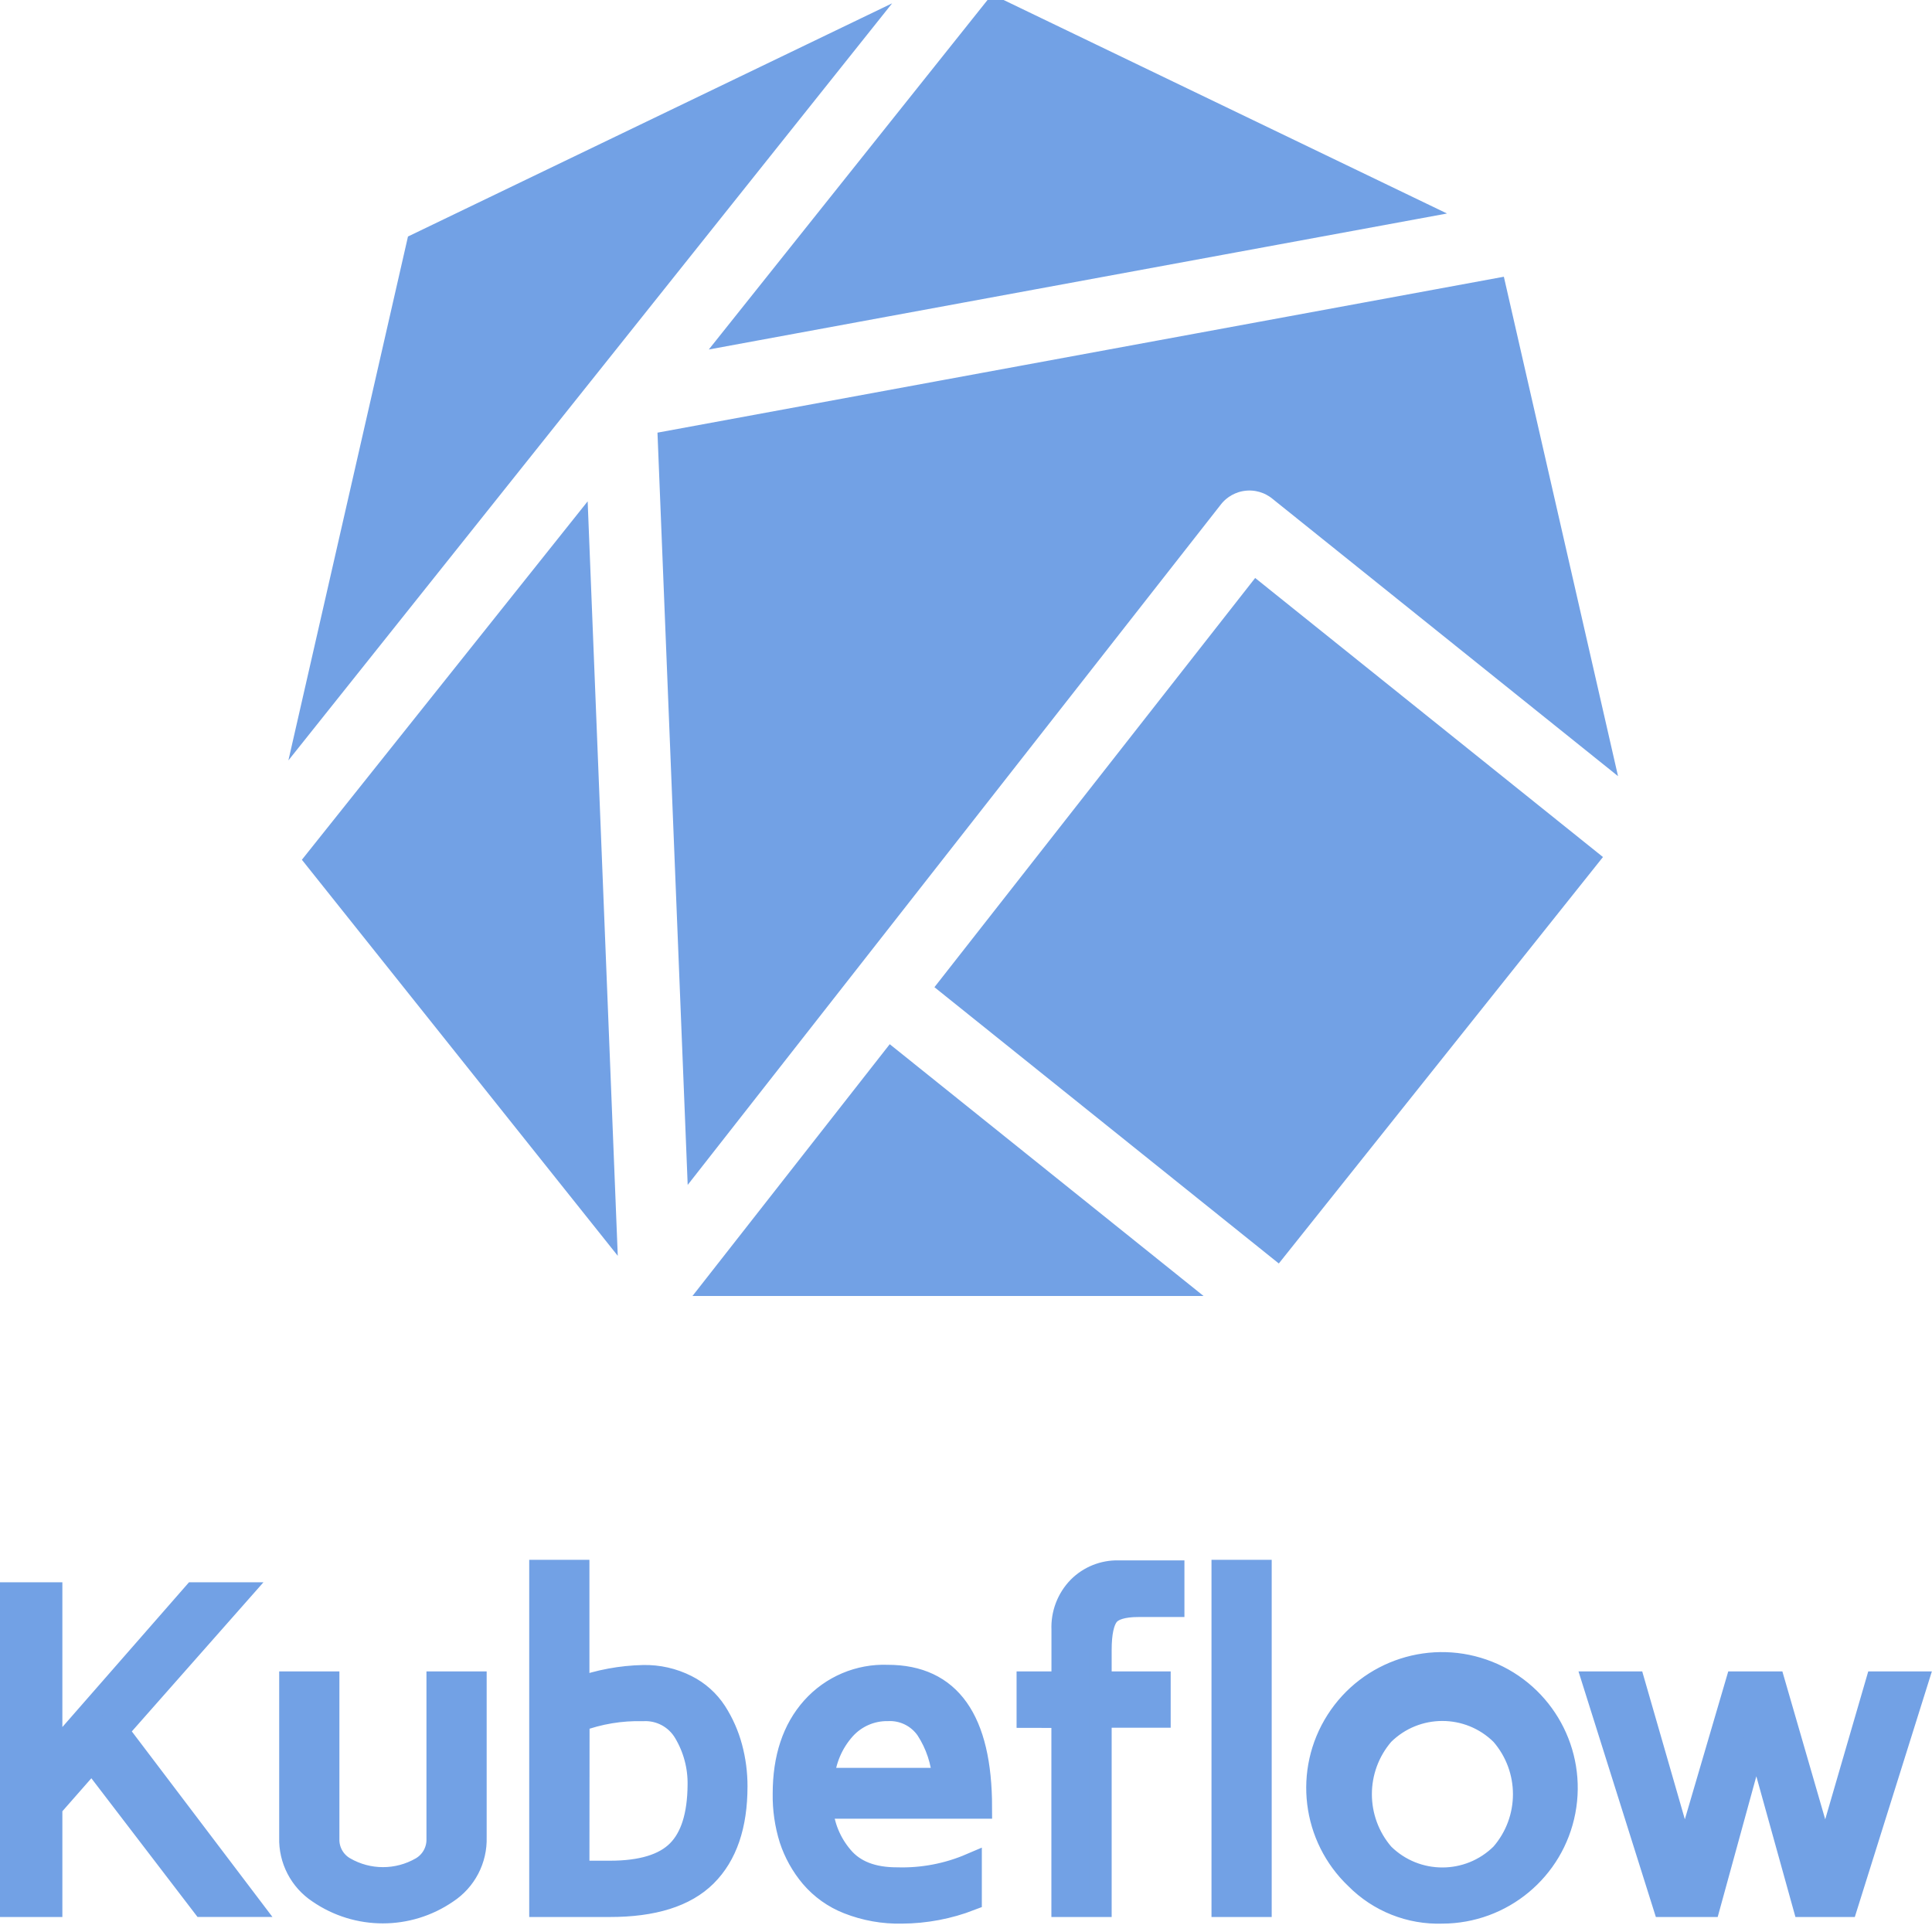
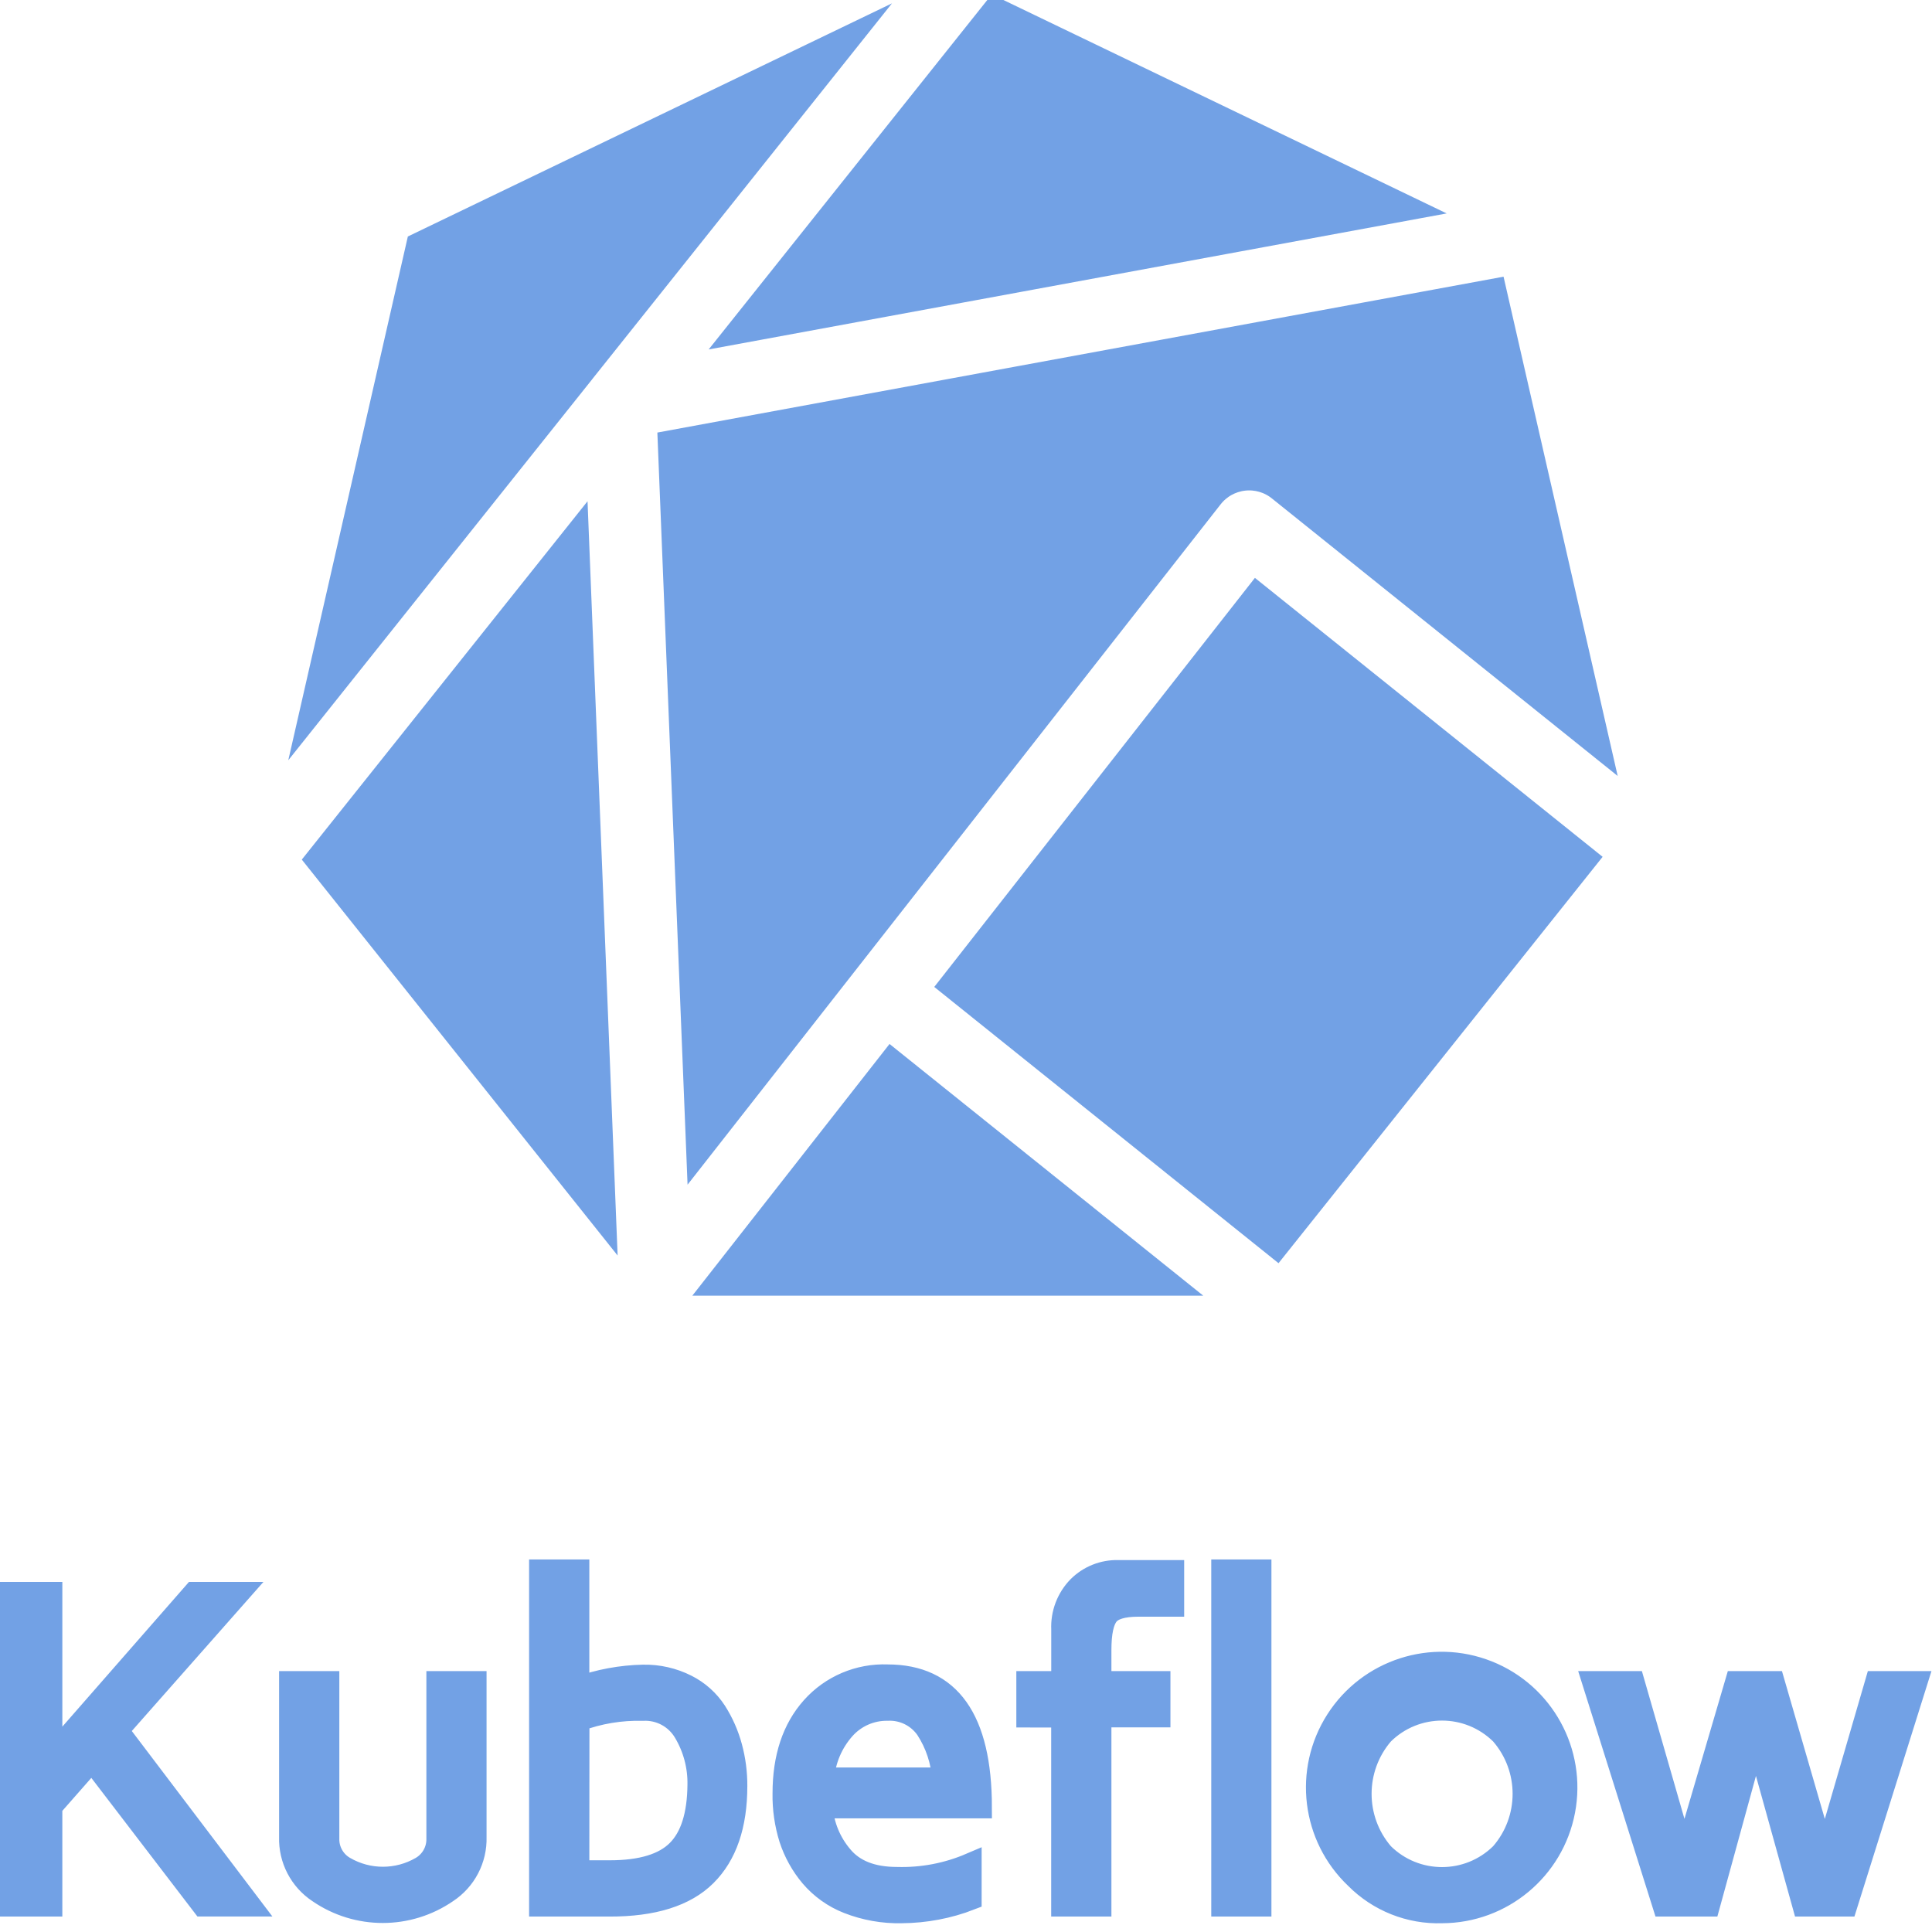
- <svg xmlns="http://www.w3.org/2000/svg" viewBox="0 0 276.919 276.94">
-   <path fill="#72a1e5" stroke="#72a1e5" stroke-miterlimit="10" stroke-width="3.2" d="M147.32 246.08v-4.89h5v-7.59a8.14 8.14 0 0 1 2.31-6.05 7.79 7.79 0 0 1 5.69-2.28h7.86v4.92h-5c-2.21 0-3.67.45-4.37 1.34-.7.89-1.06 2.55-1.06 5v4.66h8.46v4.87h-8.46v27.13h-5.44v-27.1Zm27.94 27.11v-48h5.43v48zm19.15-3.95a17.86 17.86 0 1 1 12.33 4.9 16.57 16.57 0 0 1-12.33-4.9zm3.84-20.65a13.16 13.16 0 0 0 0 17.2 12.07 12.07 0 0 0 17 0 13.09 13.09 0 0 0 0-17.2 12.07 12.07 0 0 0-17 0zm30.2-7.4h5.75l7.3 25.32 7.43-25.32h5.36l7.34 25.34 7.37-25.34h5.74l-10.04 32h-6.12l-6.83-24.58-6.75 24.58h-6.47zm-226.85 32v-44.78h5.74v23.41l20.48-23.41h6.4l-17.39 19.7 19 25.07H29.1l-15.92-20.8-5.84 6.65v14.16Zm40.02-9.79v-22.21h5.43v22.39a4.67 4.67 0 0 0 2.35 4.19 11 11 0 0 0 11 0 4.69 4.69 0 0 0 2.33-4.19v-22.39h5.43v22.19a9.08 9.08 0 0 1-4.1 7.87 16.2 16.2 0 0 1-18.37 0 9.07 9.07 0 0 1-4.07-7.85zm35.84 9.79v-48h5.43V242a29.29 29.29 0 0 1 9.32-1.73 13.1 13.1 0 0 1 6.2 1.41 10.71 10.71 0 0 1 4.18 3.74 18.07 18.07 0 0 1 2.23 5.06 21.26 21.26 0 0 1 .73 5.58q0 8.43-4.38 12.79-4.38 4.36-13.82 4.34zm5.43-4.87h4.55q6.77 0 9.72-2.95 2.95-2.95 3-9.51a14.21 14.21 0 0 0-2-7.52 6.55 6.55 0 0 0-6-3.22 24.73 24.73 0 0 0-9.25 1.54zm29.47-11.19q0-7.71 4.09-12.3a13.75 13.75 0 0 1 10.8-4.59q13.35 0 13.36 18.86h-22.82a12.3 12.3 0 0 0 2.9 7.07q2.59 3.11 7.9 3.1a24.92 24.92 0 0 0 10.55-2v5a27.74 27.74 0 0 1-9.86 1.87 19.83 19.83 0 0 1-7.7-1.37 13.31 13.31 0 0 1-5.28-3.76 16.21 16.21 0 0 1-3-5.38 20.84 20.84 0 0 1-.94-6.5zm5.62-2.12h17.26a14.91 14.91 0 0 0-2.37-7.12 6.44 6.44 0 0 0-5.62-2.78 8.2 8.2 0 0 0-6.21 2.72 12.07 12.07 0 0 0-3.04 7.18zm84.33-225.09L142.65 1.19l-37.13 46.56ZM45.32 123.24l41.44 51.96-3.95-98.98Zm38.24-69.75.01-.01 38.69-48.52-62.39 30.05-15.41 67.51Zm96.62 31.62-44 56.14 46.88 37.61 44.47-55.76zm-77.63 99.06h65.42l-40.17-32.23ZM95.9 63.34l4.1 102.1 73.75-94.12a6.79 6.79 0 0 1 9.6-1.11l46 36.92-15-65.61z" />
+ <svg xmlns="http://www.w3.org/2000/svg" viewBox="0 0 128 128">
+   <path fill="#72a1e5" stroke="#72a1e5" stroke-miterlimit="10" stroke-width="1.479" d="M68.074 113.711v-2.258h2.313v-3.508a3.766 3.766 0 0 1 1.066-2.797 3.594 3.594 0 0 1 2.63-1.05h3.632v2.273h-2.309c-1.023 0-1.699.207-2.02.617-.323.41-.491 1.18-.491 2.313v2.152h3.91v2.25h-3.91v12.535h-2.512v-12.523Zm12.914 12.527v-22.18h2.508v22.18Zm8.848-1.824a8.252 8.252 0 0 1 8.727-13.656 8.253 8.253 0 0 1-3.028 15.922 7.662 7.662 0 0 1-5.699-2.266Zm1.773-9.543a6.088 6.088 0 0 0 0 7.95 5.578 5.578 0 0 0 7.856 0 6.051 6.051 0 0 0 0-7.95 5.578 5.578 0 0 0-7.856 0Zm13.957-3.418h2.657l3.37 11.7 3.434-11.7h2.477l3.394 11.707 3.407-11.707h2.652l-4.64 14.785h-2.829l-3.156-11.355-3.117 11.355h-2.992ZM.738 126.238v-20.691h2.653v10.816l9.464-10.816h2.958l-8.036 9.101 8.782 11.586h-3.114l-7.355-9.609-2.7 3.07v6.543Zm18.492-4.523v-10.262h2.512v10.344a2.158 2.158 0 0 0 1.086 1.937 5.07 5.07 0 0 0 5.082 0 2.164 2.164 0 0 0 1.078-1.937v-10.344h2.508v10.254a4.199 4.199 0 0 1-1.894 3.637 7.49 7.49 0 0 1-8.489 0 4.198 4.198 0 0 1-1.883-3.63Zm16.563 4.523v-22.18h2.512v7.77c1.383-.5 2.836-.77 4.304-.8a6.089 6.089 0 0 1 2.868.652 4.954 4.954 0 0 1 1.93 1.726c.46.723.808 1.512 1.03 2.34.227.84.34 1.707.336 2.578 0 2.598-.675 4.567-2.023 5.91-1.348 1.344-3.477 2.012-6.387 2.004Zm2.512-2.25h2.101c2.086 0 3.582-.453 4.492-1.363.907-.906 1.372-2.371 1.387-4.394a6.57 6.57 0 0 0-.926-3.473 3.025 3.025 0 0 0-2.773-1.488 11.392 11.392 0 0 0-4.273.71Zm13.617-5.172c0-2.375.629-4.27 1.89-5.683a6.36 6.36 0 0 1 4.989-2.121c4.113 0 6.172 2.906 6.176 8.719H54.43a5.693 5.693 0 0 0 1.34 3.265c.796.957 2.015 1.434 3.652 1.434a11.544 11.544 0 0 0 4.875-.926v2.309c-1.453.566-3 .855-4.559.867a9.168 9.168 0 0 1-3.558-.633 6.19 6.19 0 0 1-2.438-1.738 7.472 7.472 0 0 1-1.387-2.489 9.53 9.53 0 0 1-.433-3.004Zm2.598-.976h7.972a6.894 6.894 0 0 0-1.094-3.293 2.977 2.977 0 0 0-2.597-1.281 3.78 3.78 0 0 0-2.867 1.254 5.59 5.59 0 0 0-1.407 3.32ZM93.484 13.824 65.918.551 48.762 22.066ZM20.941 56.95 40.09 80.957l-1.824-45.734Zm17.672-32.23.004-.008 17.88-22.418L27.663 16.18l-7.121 31.195Zm44.649 14.61L62.93 65.268l21.66 17.38 20.55-25.766ZM47.387 85.104h30.23L59.055 70.211Zm-3.07-55.835 1.894 47.18 34.078-43.493a3.143 3.143 0 0 1 2.11-1.184 3.132 3.132 0 0 1 2.328.672l21.254 17.059-6.93-30.316Zm0 0" />
</svg>
